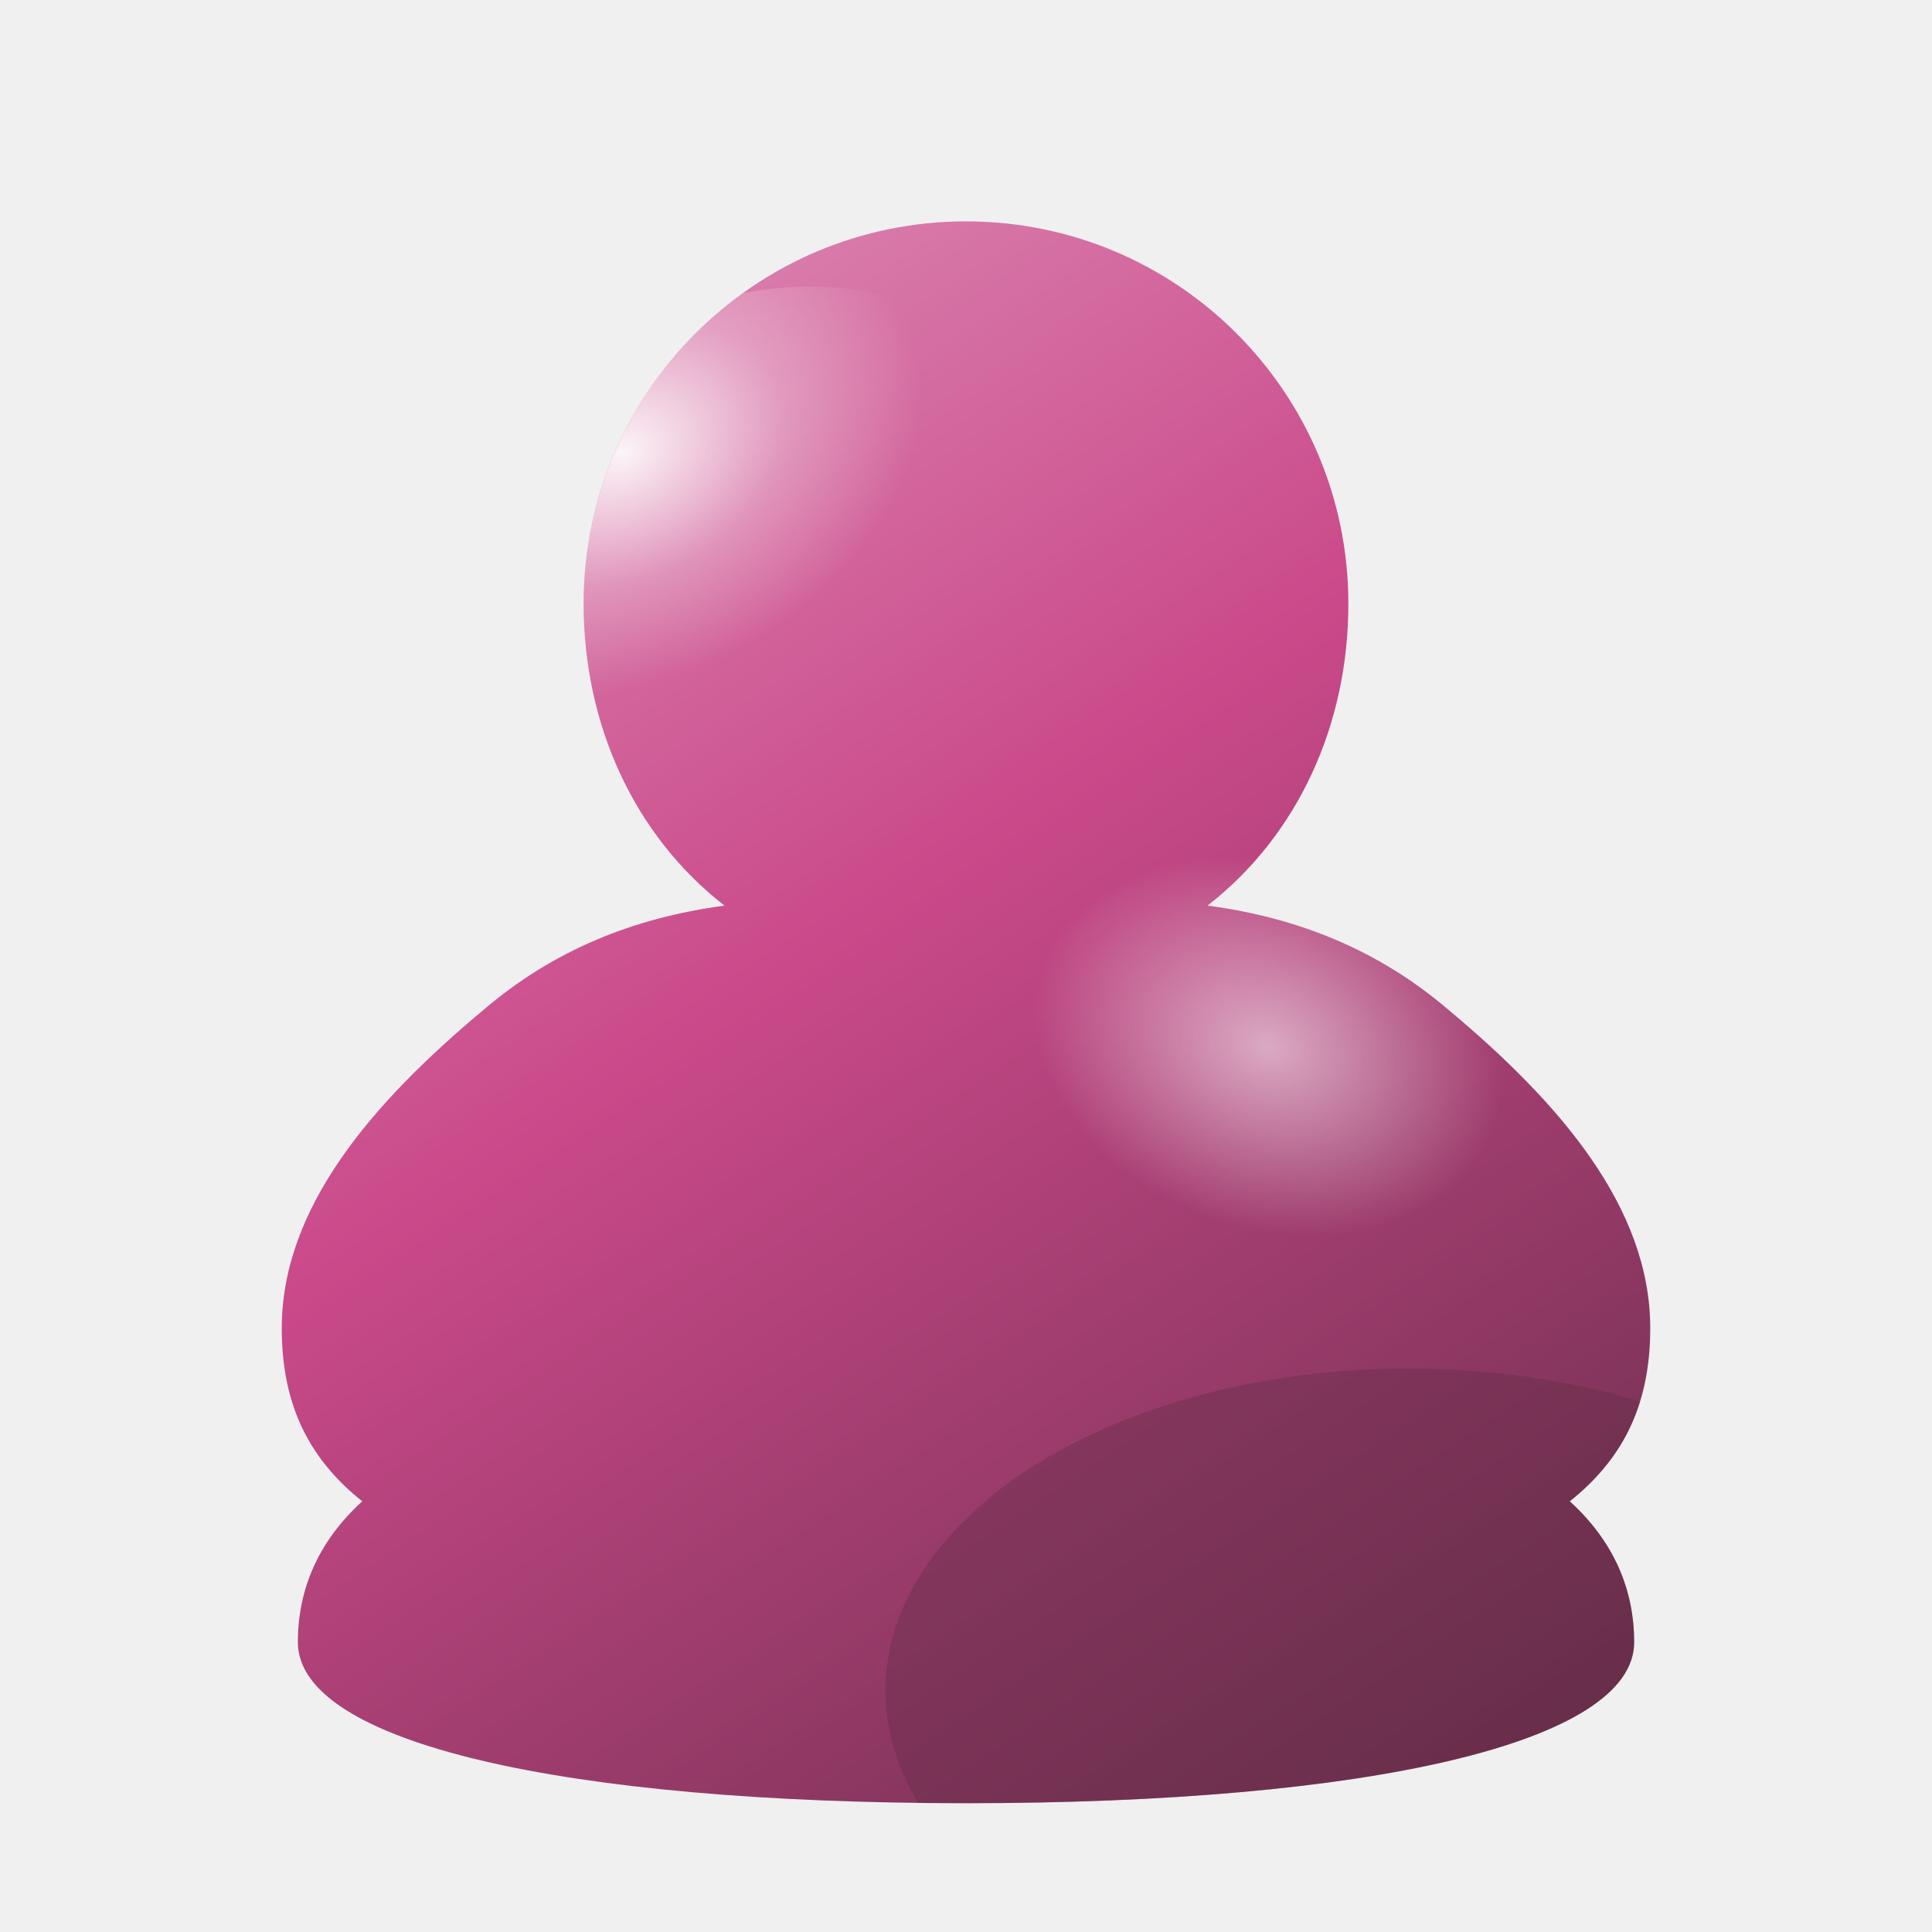
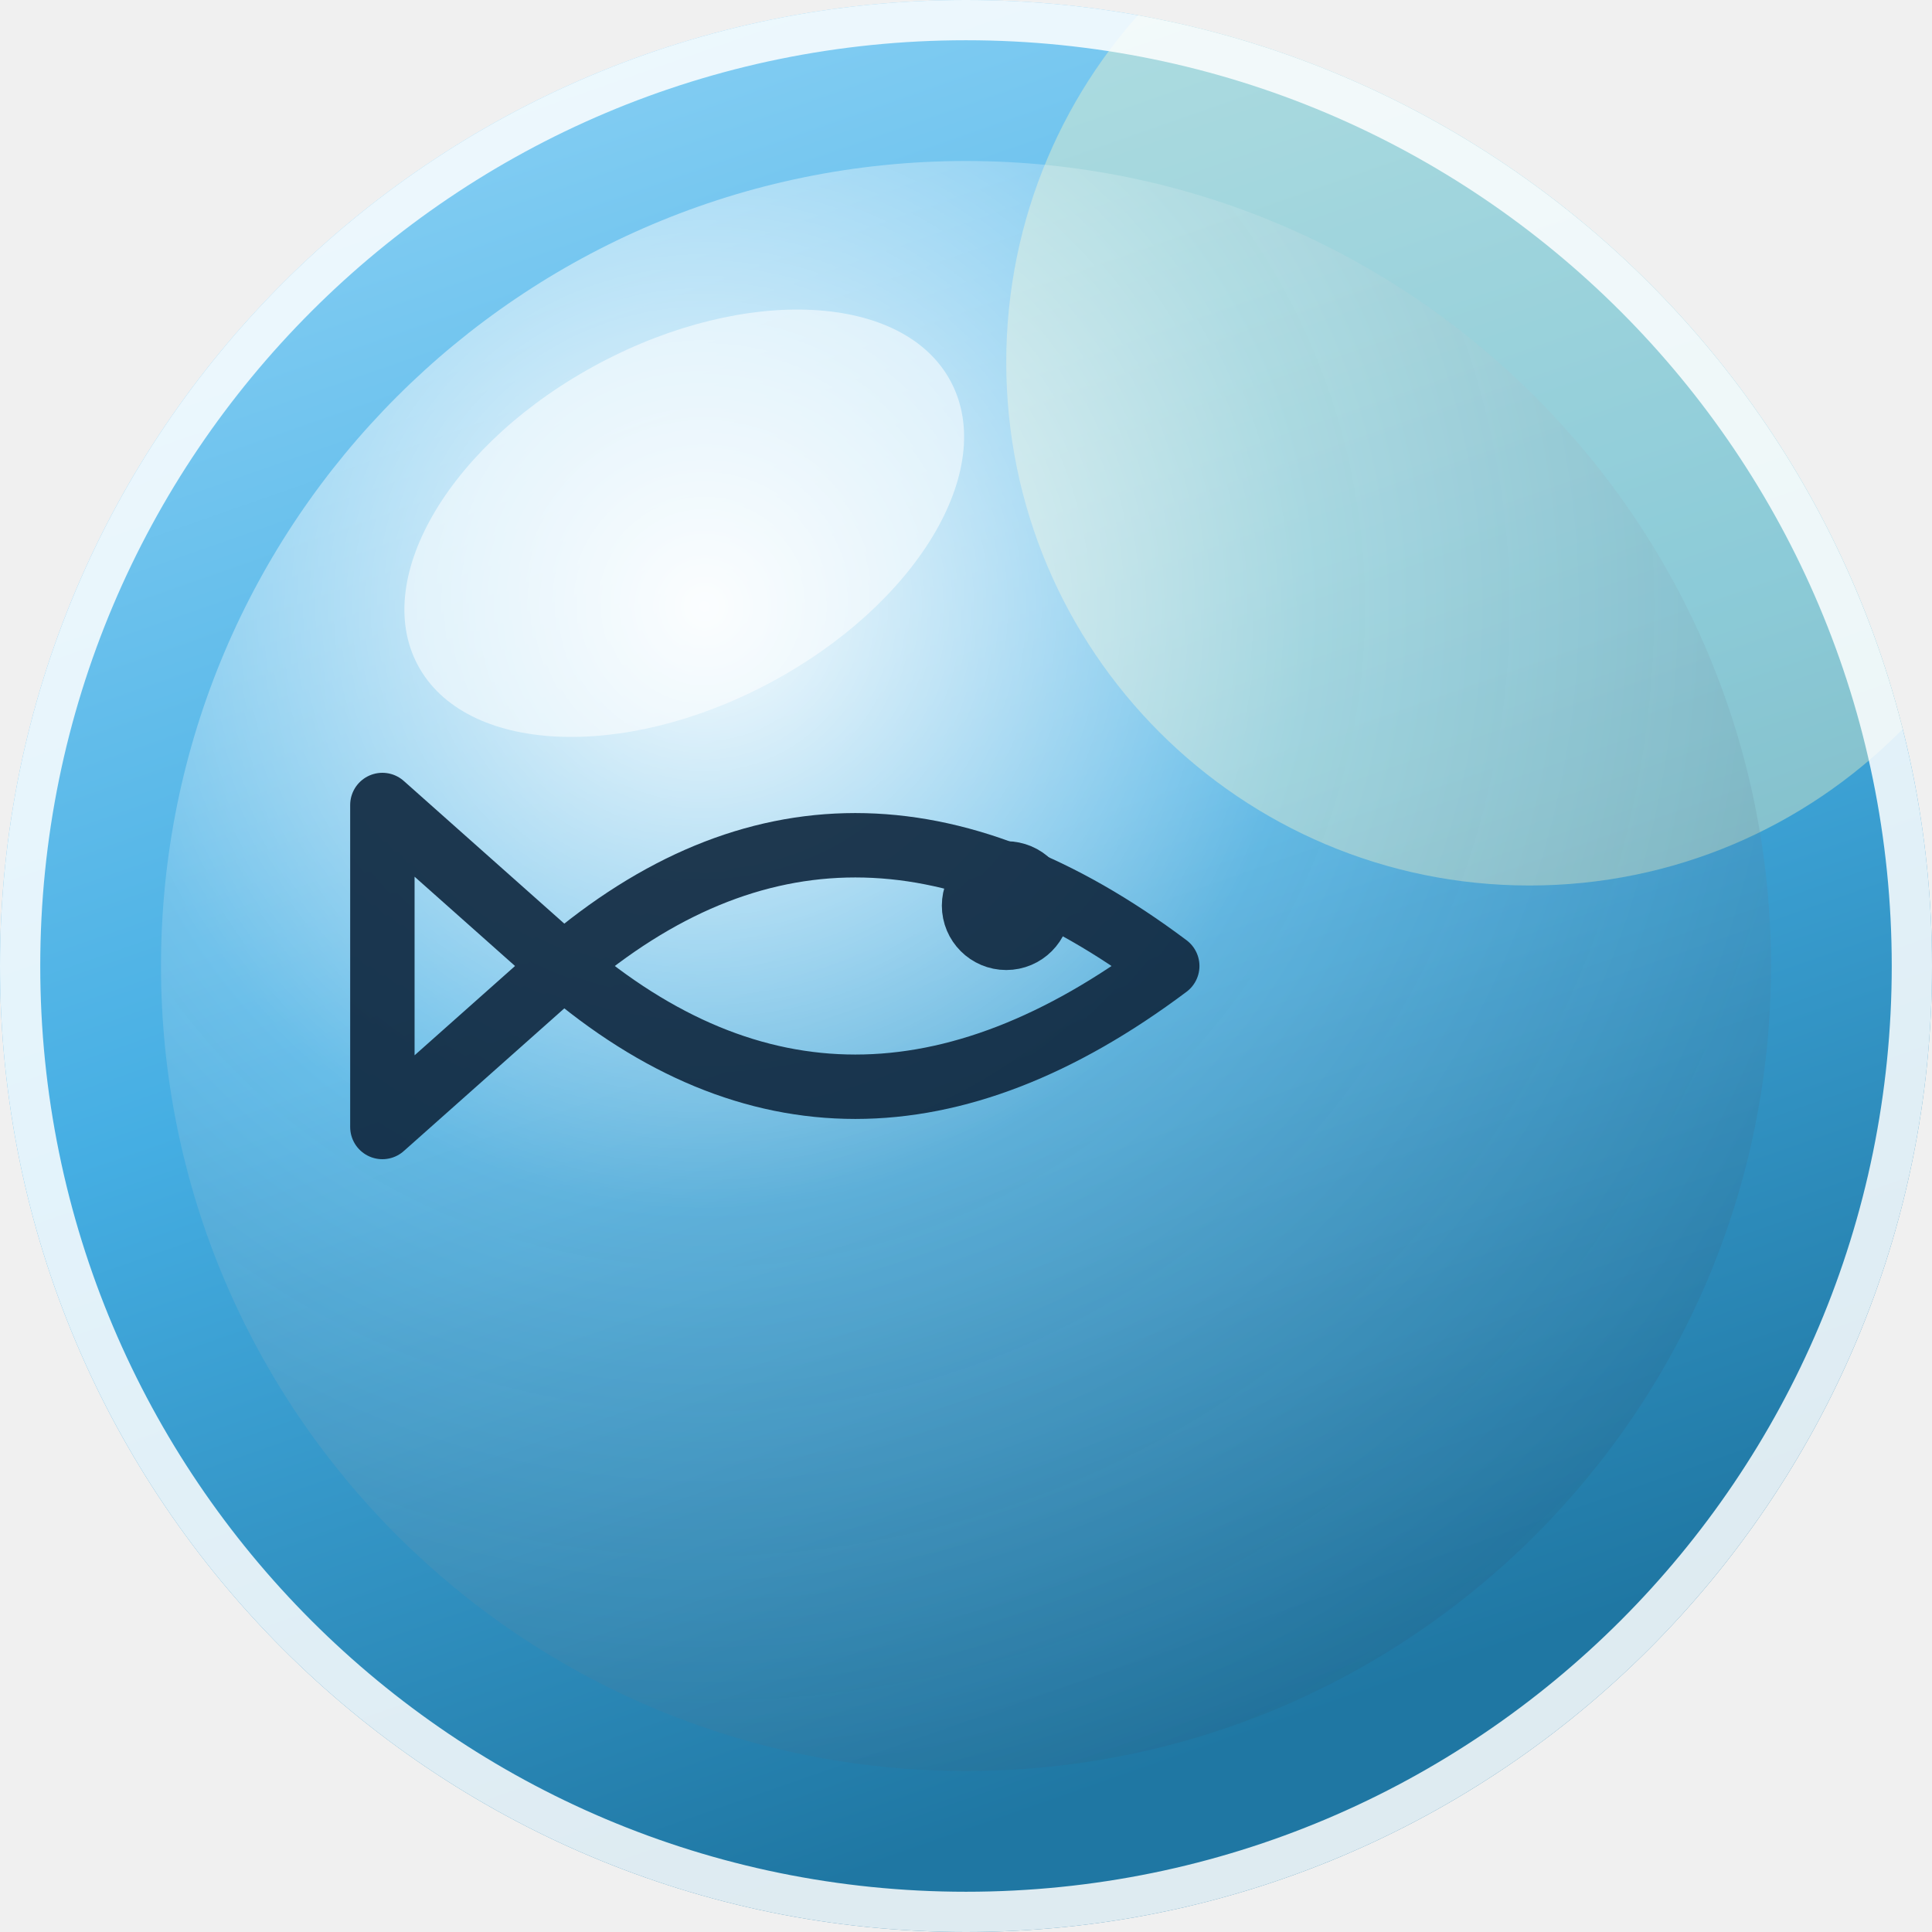
<svg xmlns="http://www.w3.org/2000/svg" width="96" height="96" viewBox="0 0 96 96" role="img" aria-label="Aero avatar">
  <defs>
-     <linearGradient id="body" x1="0.22" y1="0.05" x2="0.85" y2="1">
-       <stop offset="0" stop-color="hsl(330 55% 74%)" />
-       <stop offset="0.42" stop-color="hsl(330 55% 54%)" />
-       <stop offset="1" stop-color="hsl(330 37% 26%)" />
+     <linearGradient id="sky" x1="0" y1="0" x2="0.35" y2="1">
+       <stop offset="0" stop-color="hsl(200 88% 78%)" />
+       <stop offset="0.55" stop-color="hsl(200 74% 58%)" />
+       <stop offset="1" stop-color="hsl(200 68% 38%)" />
    </linearGradient>
-     <radialGradient id="sheen" cx="0.36" cy="0.24" r="0.52">
-       <stop offset="0" stop-color="#ffffff" stop-opacity=".92" />
-       <stop offset="0.55" stop-color="#ffffff" stop-opacity=".28" />
-       <stop offset="1" stop-color="#ffffff" stop-opacity="0" />
+     <radialGradient id="orb" cx="0.34" cy="0.28" r="0.82">
+       <stop offset="0" stop-color="#ffffff" stop-opacity=".95" />
+       <stop offset="0.45" stop-color="#ffffff" stop-opacity=".18" />
+       <stop offset="1" stop-color="#0b3a5b" stop-opacity=".16" />
    </radialGradient>
-     <radialGradient id="shoulder" cx="0.5" cy="0.5" r="0.5">
-       <stop offset="0" stop-color="#ffffff" stop-opacity=".55" />
-       <stop offset="1" stop-color="#ffffff" stop-opacity="0" />
-     </radialGradient>
-     <clipPath id="figure">
-       <path d="M48 11 C58.5 11 67 19.5 67 30 C67 36 64.5 41.5 60 45 C64.5 45.6 68.5 47.2 72 50.2 C77.5 54.8 82 60 82 66 C82 70 80.5 72.6 78 74.6 C80.2 76.6 81.2 79 81.2 81.6 C81.2 86.6 68 89.6 48 89.6 C28 89.6 14.8 86.6 14.8 81.6 C14.8 79 15.8 76.6 18 74.6 C15.5 72.6 14 70 14 66 C14 60 18.5 54.8 24 50.2 C27.5 47.2 31.5 45.6 36 45 C31.5 41.5 29 36 29 30 C29 19.5 37.5 11 48 11 Z" />
+     <clipPath id="round">
+       <circle cx="48" cy="48" r="48" />
    </clipPath>
  </defs>
-   <g clip-path="url(#figure)">
-     <rect width="96" height="96" fill="url(#body)" />
-     <ellipse cx="37" cy="26" rx="15" ry="11" fill="url(#sheen)" transform="rotate(-24 37 26)" />
-     <ellipse cx="63" cy="52" rx="12" ry="9" fill="url(#shoulder)" transform="rotate(20 63 52)" />
-     <ellipse cx="70" cy="84" rx="26" ry="16" fill="hsl(330 37% 26%)" opacity=".35" />
+   <g clip-path="url(#round)">
+     <rect width="96" height="96" fill="url(#sky)" />
+     <circle cx="76" cy="18" r="26" fill="#fff9c4" opacity=".38" />
+     <circle cx="48" cy="48" r="40" fill="url(#orb)" />
+     <g fill="none" stroke="hsl(210 60% 16%)" stroke-width="3.2" stroke-linecap="round" stroke-linejoin="round" opacity=".92">
+       <path d="M28 48 q14 -12 30 0 q-16 12 -30 0 Z" />
+       <path d="M28 48 l-9 -8 v16 Z" />
+       <circle cx="50" cy="45" r="1.6" fill="hsl(210 60% 16%)" />
+     </g>
+     <ellipse cx="34" cy="26" rx="15" ry="9" fill="#ffffff" opacity=".55" transform="rotate(-28 34 26)" />
  </g>
+   <circle cx="48" cy="48" r="47" fill="none" stroke="#ffffff" stroke-opacity=".85" stroke-width="2" />
</svg>
